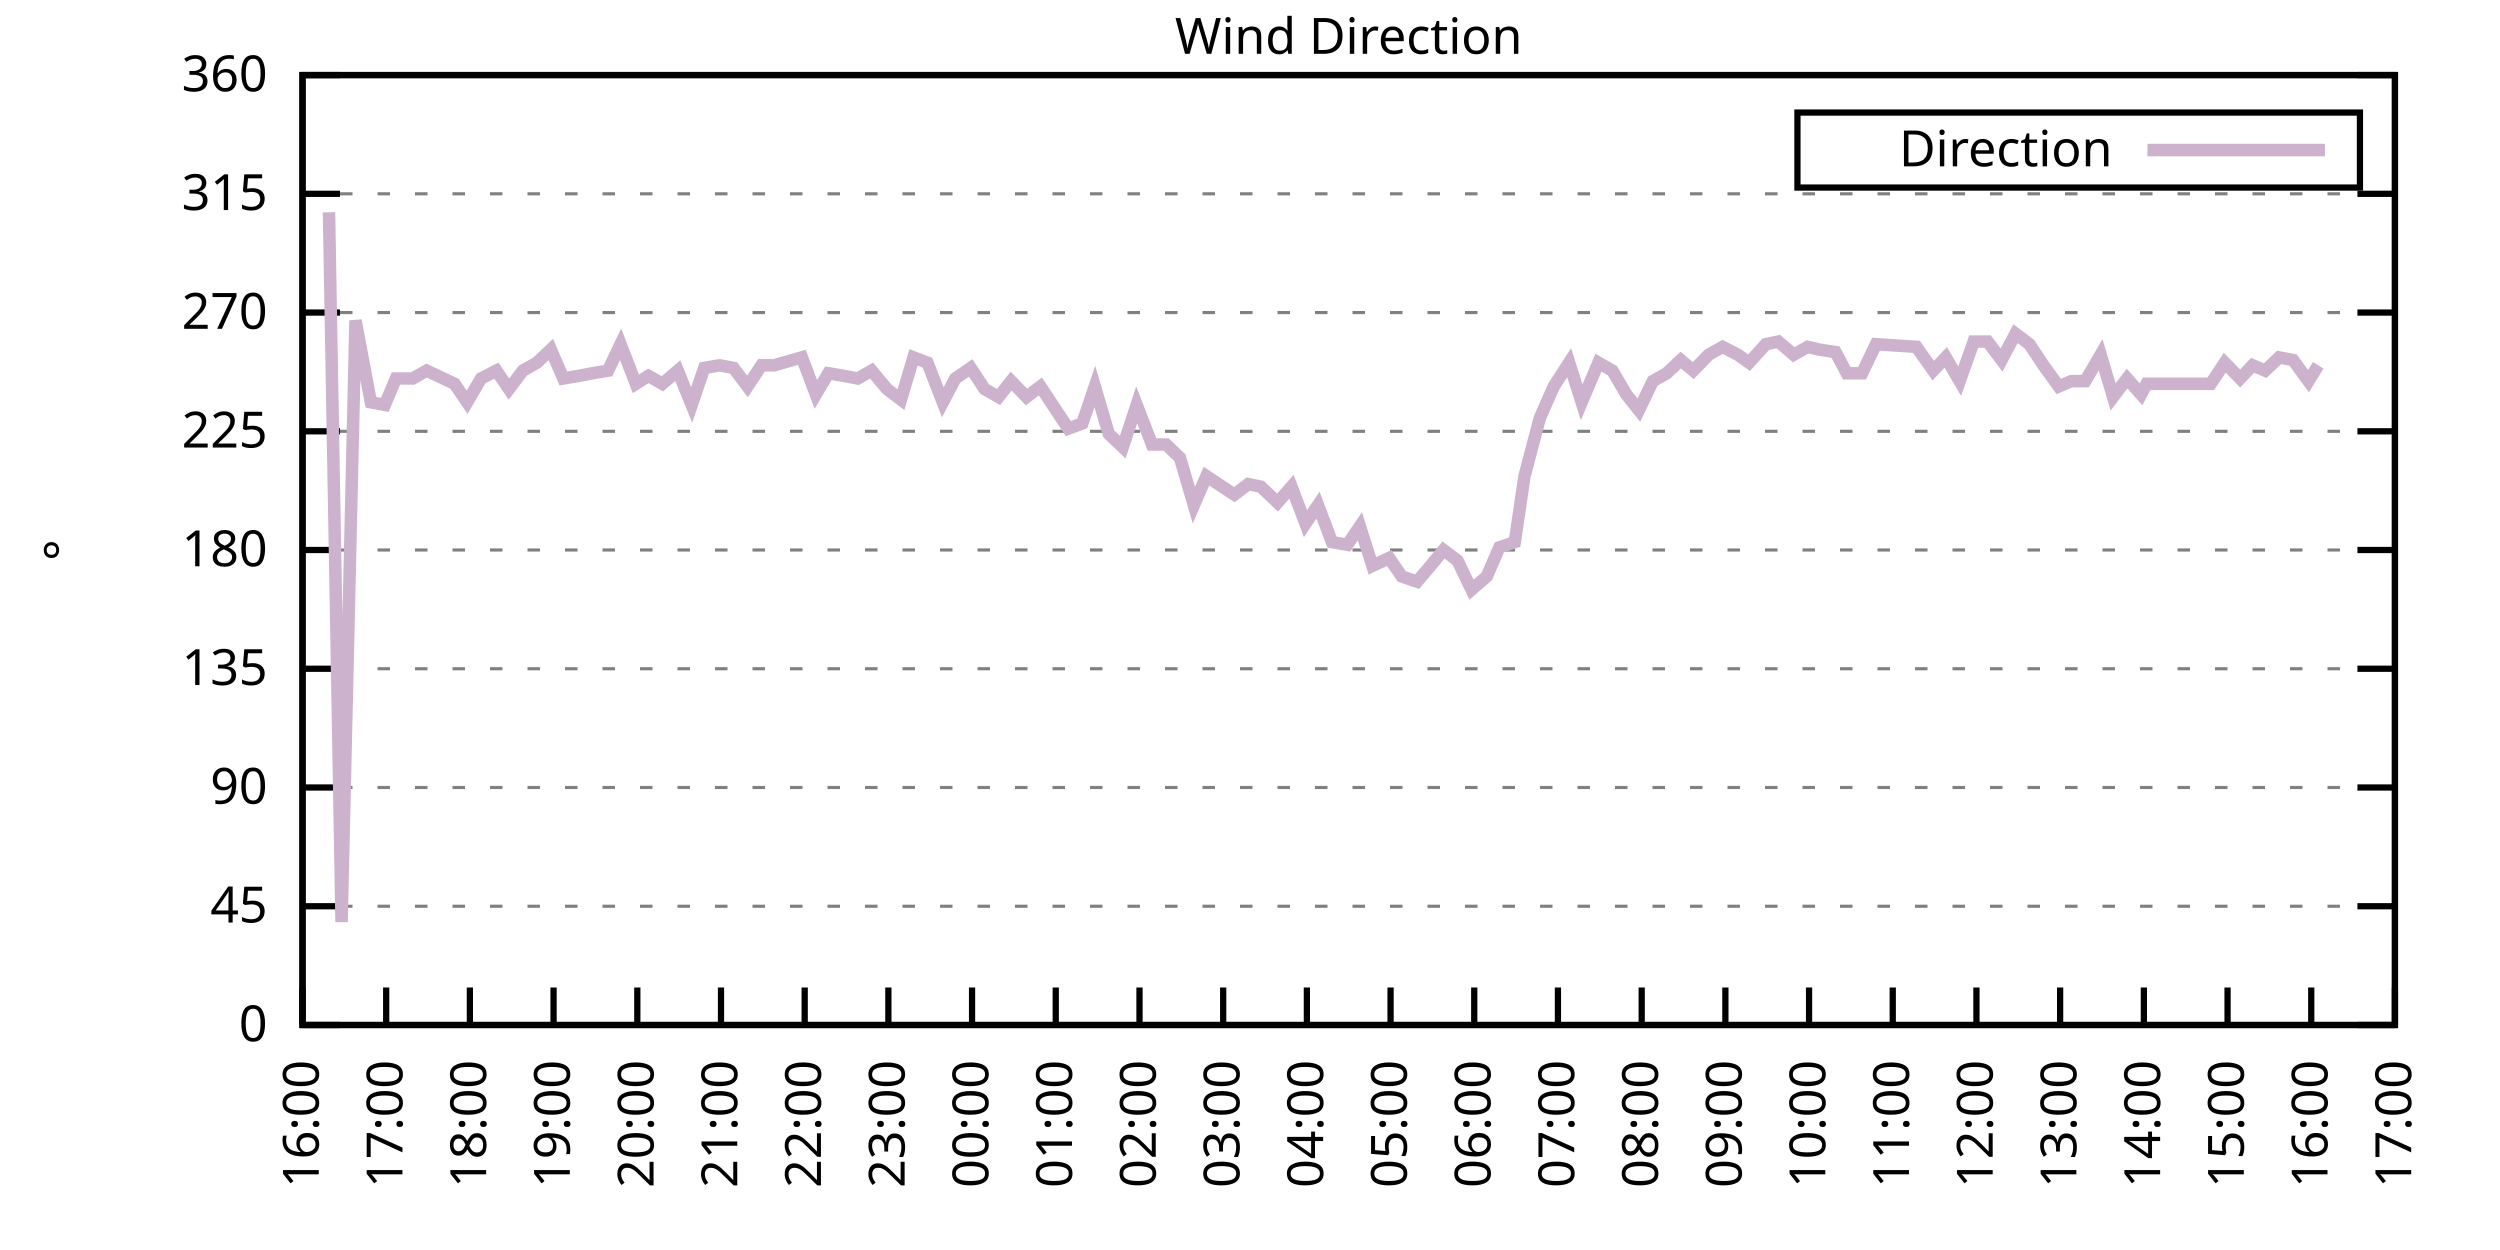
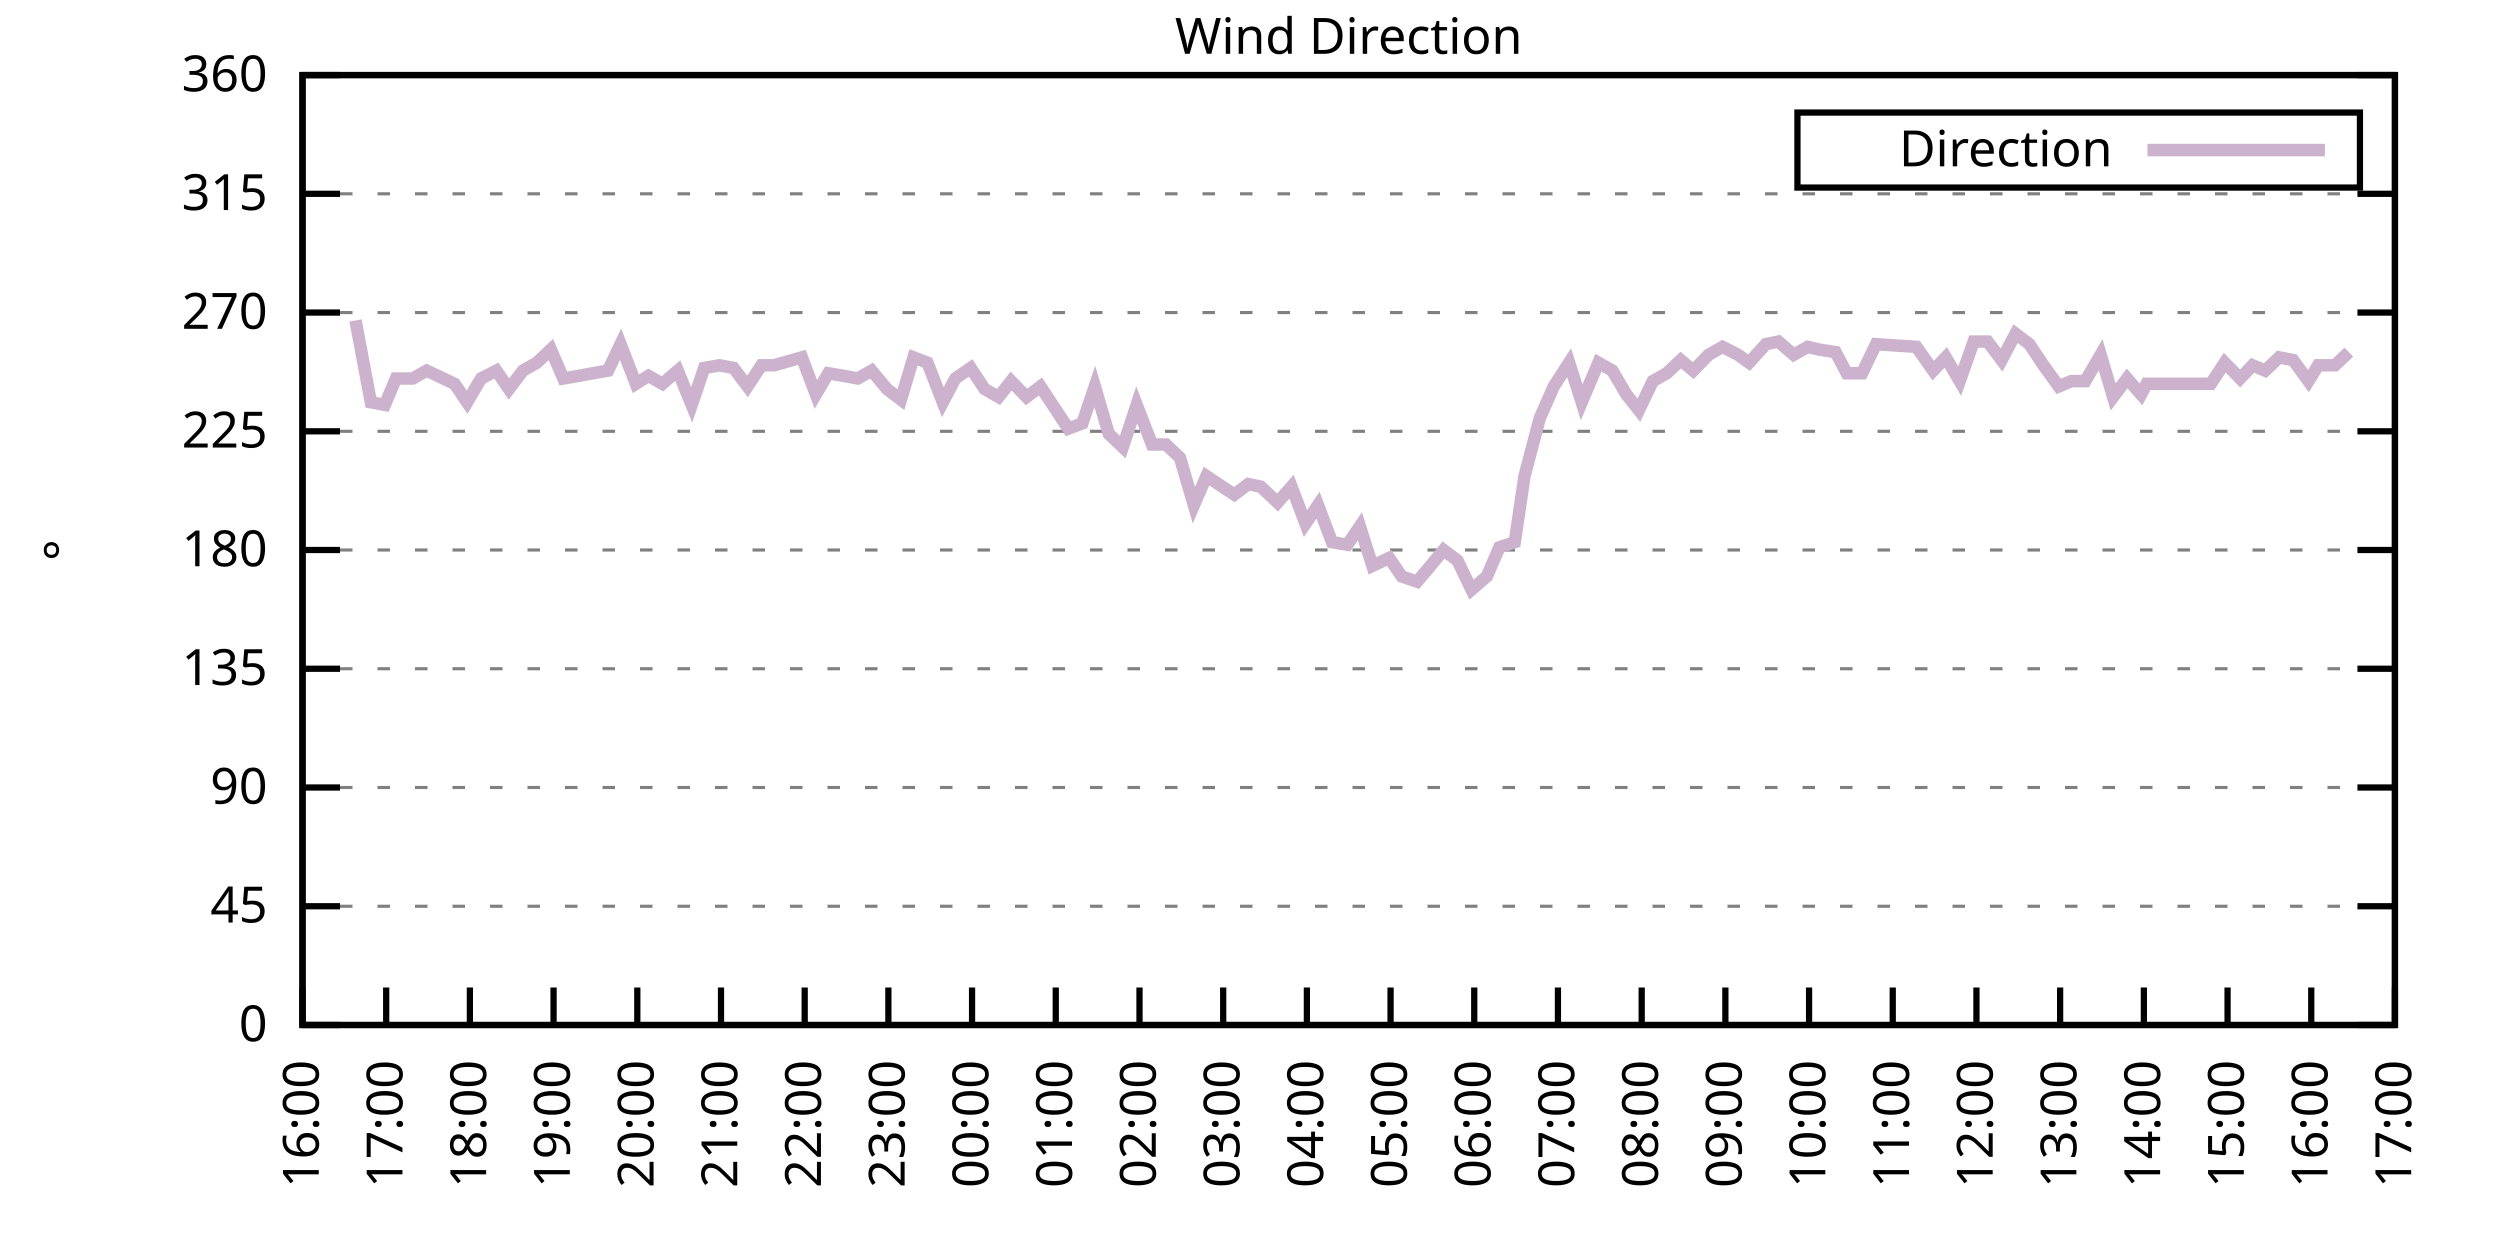
<svg xmlns="http://www.w3.org/2000/svg" xmlns:xlink="http://www.w3.org/1999/xlink" width="400" height="200" viewBox="0 0 400 200">
  <g id="gnuplot_canvas">
    <rect x="0" y="0" width="400" height="200" fill="none" />
    <defs>
      <circle id="gpDot" r="0.5" stroke-width="0.5" stroke="currentColor" />
      <path id="gpPt0" stroke-width="0.333" stroke="currentColor" d="M-1,0 h2 M0,-1 v2" />
      <path id="gpPt1" stroke-width="0.333" stroke="currentColor" d="M-1,-1 L1,1 M1,-1 L-1,1" />
      <path id="gpPt2" stroke-width="0.333" stroke="currentColor" d="M-1,0 L1,0 M0,-1 L0,1 M-1,-1 L1,1 M-1,1 L1,-1" />
      <rect id="gpPt3" stroke-width="0.333" stroke="currentColor" x="-1" y="-1" width="2" height="2" />
      <rect id="gpPt4" stroke-width="0.333" stroke="currentColor" fill="currentColor" x="-1" y="-1" width="2" height="2" />
      <circle id="gpPt5" stroke-width="0.333" stroke="currentColor" cx="0" cy="0" r="1" />
      <use xlink:href="#gpPt5" id="gpPt6" fill="currentColor" stroke="none" />
      <path id="gpPt7" stroke-width="0.333" stroke="currentColor" d="M0,-1.33 L-1.33,0.67 L1.33,0.67 z" />
      <use xlink:href="#gpPt7" id="gpPt8" fill="currentColor" stroke="none" />
      <use xlink:href="#gpPt7" id="gpPt9" stroke="currentColor" transform="rotate(180)" />
      <use xlink:href="#gpPt9" id="gpPt10" fill="currentColor" stroke="none" />
      <use xlink:href="#gpPt3" id="gpPt11" stroke="currentColor" transform="rotate(45)" />
      <use xlink:href="#gpPt11" id="gpPt12" fill="currentColor" stroke="none" />
      <path id="gpPt13" stroke-width="0.333" stroke="currentColor" d="M0,1.330 L1.265,0.411 L0.782,-1.067 L-0.782,-1.076 L-1.265,0.411 z" />
      <use xlink:href="#gpPt13" id="gpPt14" fill="currentColor" stroke="none" />
      <filter id="textbox" filterUnits="objectBoundingBox" x="0" y="0" height="1" width="1">
        <feFlood flood-color="white" flood-opacity="1" result="bgnd" />
        <feComposite in="SourceGraphic" in2="bgnd" operator="atop" />
      </filter>
      <filter id="greybox" filterUnits="objectBoundingBox" x="0" y="0" height="1" width="1">
        <feFlood flood-color="lightgrey" flood-opacity="1" result="grey" />
        <feComposite in="SourceGraphic" in2="grey" operator="atop" />
      </filter>
    </defs>
    <g fill="none" color="white" stroke="currentColor" stroke-width="1.00" stroke-linecap="butt" stroke-linejoin="miter">
</g>
    <g fill="none" color="black" stroke="currentColor" stroke-width="1.00" stroke-linecap="butt" stroke-linejoin="miter">
      <g stroke="none" shape-rendering="crispEdges">
        <polygon fill="rgb(255, 255, 255)" points="48.40,164.00 383.18,164.00 383.18,12.02 48.40,12.02 " />
      </g>
    </g>
    <g fill="none" color="black" stroke="currentColor" stroke-width="1.00" stroke-linecap="butt" stroke-linejoin="miter">
</g>
    <g fill="none" color="black" stroke="black" stroke-width="0.50" stroke-linecap="butt" stroke-linejoin="miter">
</g>
    <g fill="none" color="gray" stroke="currentColor" stroke-width="0.50" stroke-linecap="butt" stroke-linejoin="miter">
      <path stroke="gray" stroke-dasharray="2,4" class="gridline" d="M48.40,164.00 L383.19,164.00  " />
    </g>
    <g fill="none" color="gray" stroke="gray" stroke-width="1.00" stroke-linecap="butt" stroke-linejoin="miter">
</g>
    <g fill="none" color="black" stroke="currentColor" stroke-width="1.00" stroke-linecap="butt" stroke-linejoin="miter">
      <path stroke="black" d="M48.40,164.00 L54.40,164.00 M383.19,164.00 L377.19,164.00  " />
      <g transform="translate(42.80,166.60)" stroke="none" fill="black" font-family="Sans" font-size="8.00" text-anchor="end">
        <text>
          <tspan font-family="Sans"> 0</tspan>
        </text>
      </g>
    </g>
    <g fill="none" color="black" stroke="currentColor" stroke-width="1.00" stroke-linecap="butt" stroke-linejoin="miter">
</g>
    <g fill="none" color="black" stroke="black" stroke-width="0.50" stroke-linecap="butt" stroke-linejoin="miter">
</g>
    <g fill="none" color="gray" stroke="currentColor" stroke-width="0.50" stroke-linecap="butt" stroke-linejoin="miter">
      <path stroke="gray" stroke-dasharray="2,4" class="gridline" d="M48.40,145.00 L383.19,145.00  " />
    </g>
    <g fill="none" color="gray" stroke="gray" stroke-width="1.00" stroke-linecap="butt" stroke-linejoin="miter">
</g>
    <g fill="none" color="black" stroke="currentColor" stroke-width="1.00" stroke-linecap="butt" stroke-linejoin="miter">
      <path stroke="black" d="M48.40,145.00 L54.40,145.00 M383.19,145.00 L377.19,145.00  " />
      <g transform="translate(42.80,147.60)" stroke="none" fill="black" font-family="Sans" font-size="8.00" text-anchor="end">
        <text>
          <tspan font-family="Sans"> 45</tspan>
        </text>
      </g>
    </g>
    <g fill="none" color="black" stroke="currentColor" stroke-width="1.00" stroke-linecap="butt" stroke-linejoin="miter">
</g>
    <g fill="none" color="black" stroke="black" stroke-width="0.50" stroke-linecap="butt" stroke-linejoin="miter">
</g>
    <g fill="none" color="gray" stroke="currentColor" stroke-width="0.50" stroke-linecap="butt" stroke-linejoin="miter">
      <path stroke="gray" stroke-dasharray="2,4" class="gridline" d="M48.40,126.00 L383.19,126.00  " />
    </g>
    <g fill="none" color="gray" stroke="gray" stroke-width="1.00" stroke-linecap="butt" stroke-linejoin="miter">
</g>
    <g fill="none" color="black" stroke="currentColor" stroke-width="1.00" stroke-linecap="butt" stroke-linejoin="miter">
      <path stroke="black" d="M48.40,126.00 L54.40,126.00 M383.19,126.00 L377.19,126.00  " />
      <g transform="translate(42.80,128.60)" stroke="none" fill="black" font-family="Sans" font-size="8.00" text-anchor="end">
        <text>
          <tspan font-family="Sans"> 90</tspan>
        </text>
      </g>
    </g>
    <g fill="none" color="black" stroke="currentColor" stroke-width="1.00" stroke-linecap="butt" stroke-linejoin="miter">
</g>
    <g fill="none" color="black" stroke="black" stroke-width="0.50" stroke-linecap="butt" stroke-linejoin="miter">
</g>
    <g fill="none" color="gray" stroke="currentColor" stroke-width="0.50" stroke-linecap="butt" stroke-linejoin="miter">
      <path stroke="gray" stroke-dasharray="2,4" class="gridline" d="M48.40,107.00 L383.19,107.00  " />
    </g>
    <g fill="none" color="gray" stroke="gray" stroke-width="1.00" stroke-linecap="butt" stroke-linejoin="miter">
</g>
    <g fill="none" color="black" stroke="currentColor" stroke-width="1.00" stroke-linecap="butt" stroke-linejoin="miter">
      <path stroke="black" d="M48.40,107.00 L54.40,107.00 M383.19,107.00 L377.19,107.00  " />
      <g transform="translate(42.80,109.60)" stroke="none" fill="black" font-family="Sans" font-size="8.00" text-anchor="end">
        <text>
          <tspan font-family="Sans"> 135</tspan>
        </text>
      </g>
    </g>
    <g fill="none" color="black" stroke="currentColor" stroke-width="1.00" stroke-linecap="butt" stroke-linejoin="miter">
</g>
    <g fill="none" color="black" stroke="black" stroke-width="0.50" stroke-linecap="butt" stroke-linejoin="miter">
</g>
    <g fill="none" color="gray" stroke="currentColor" stroke-width="0.50" stroke-linecap="butt" stroke-linejoin="miter">
      <path stroke="gray" stroke-dasharray="2,4" class="gridline" d="M48.40,88.00 L383.19,88.00  " />
    </g>
    <g fill="none" color="gray" stroke="gray" stroke-width="1.00" stroke-linecap="butt" stroke-linejoin="miter">
</g>
    <g fill="none" color="black" stroke="currentColor" stroke-width="1.00" stroke-linecap="butt" stroke-linejoin="miter">
      <path stroke="black" d="M48.40,88.00 L54.40,88.00 M383.19,88.00 L377.19,88.00  " />
      <g transform="translate(42.80,90.60)" stroke="none" fill="black" font-family="Sans" font-size="8.00" text-anchor="end">
        <text>
          <tspan font-family="Sans"> 180</tspan>
        </text>
      </g>
    </g>
    <g fill="none" color="black" stroke="currentColor" stroke-width="1.00" stroke-linecap="butt" stroke-linejoin="miter">
</g>
    <g fill="none" color="black" stroke="black" stroke-width="0.50" stroke-linecap="butt" stroke-linejoin="miter">
</g>
    <g fill="none" color="gray" stroke="currentColor" stroke-width="0.50" stroke-linecap="butt" stroke-linejoin="miter">
      <path stroke="gray" stroke-dasharray="2,4" class="gridline" d="M48.40,69.01 L383.19,69.01  " />
    </g>
    <g fill="none" color="gray" stroke="gray" stroke-width="1.00" stroke-linecap="butt" stroke-linejoin="miter">
</g>
    <g fill="none" color="black" stroke="currentColor" stroke-width="1.00" stroke-linecap="butt" stroke-linejoin="miter">
      <path stroke="black" d="M48.40,69.01 L54.40,69.01 M383.19,69.01 L377.19,69.01  " />
      <g transform="translate(42.80,71.61)" stroke="none" fill="black" font-family="Sans" font-size="8.00" text-anchor="end">
        <text>
          <tspan font-family="Sans"> 225</tspan>
        </text>
      </g>
    </g>
    <g fill="none" color="black" stroke="currentColor" stroke-width="1.00" stroke-linecap="butt" stroke-linejoin="miter">
</g>
    <g fill="none" color="black" stroke="black" stroke-width="0.50" stroke-linecap="butt" stroke-linejoin="miter">
</g>
    <g fill="none" color="gray" stroke="currentColor" stroke-width="0.50" stroke-linecap="butt" stroke-linejoin="miter">
      <path stroke="gray" stroke-dasharray="2,4" class="gridline" d="M48.40,50.01 L383.19,50.01  " />
    </g>
    <g fill="none" color="gray" stroke="gray" stroke-width="1.00" stroke-linecap="butt" stroke-linejoin="miter">
</g>
    <g fill="none" color="black" stroke="currentColor" stroke-width="1.00" stroke-linecap="butt" stroke-linejoin="miter">
      <path stroke="black" d="M48.40,50.01 L54.40,50.01 M383.19,50.01 L377.19,50.01  " />
      <g transform="translate(42.80,52.61)" stroke="none" fill="black" font-family="Sans" font-size="8.00" text-anchor="end">
        <text>
          <tspan font-family="Sans"> 270</tspan>
        </text>
      </g>
    </g>
    <g fill="none" color="black" stroke="currentColor" stroke-width="1.00" stroke-linecap="butt" stroke-linejoin="miter">
</g>
    <g fill="none" color="black" stroke="black" stroke-width="0.50" stroke-linecap="butt" stroke-linejoin="miter">
</g>
    <g fill="none" color="gray" stroke="currentColor" stroke-width="0.50" stroke-linecap="butt" stroke-linejoin="miter">
      <path stroke="gray" stroke-dasharray="2,4" class="gridline" d="M48.40,31.01 L383.19,31.01  " />
    </g>
    <g fill="none" color="gray" stroke="gray" stroke-width="1.00" stroke-linecap="butt" stroke-linejoin="miter">
</g>
    <g fill="none" color="black" stroke="currentColor" stroke-width="1.00" stroke-linecap="butt" stroke-linejoin="miter">
      <path stroke="black" d="M48.40,31.01 L54.40,31.01 M383.19,31.01 L377.19,31.01  " />
      <g transform="translate(42.80,33.61)" stroke="none" fill="black" font-family="Sans" font-size="8.00" text-anchor="end">
        <text>
          <tspan font-family="Sans"> 315</tspan>
        </text>
      </g>
    </g>
    <g fill="none" color="black" stroke="currentColor" stroke-width="1.00" stroke-linecap="butt" stroke-linejoin="miter">
</g>
    <g fill="none" color="black" stroke="black" stroke-width="0.50" stroke-linecap="butt" stroke-linejoin="miter">
</g>
    <g fill="none" color="gray" stroke="currentColor" stroke-width="0.50" stroke-linecap="butt" stroke-linejoin="miter">
      <path stroke="gray" stroke-dasharray="2,4" class="gridline" d="M48.40,12.01 L383.19,12.01  " />
    </g>
    <g fill="none" color="gray" stroke="gray" stroke-width="1.00" stroke-linecap="butt" stroke-linejoin="miter">
</g>
    <g fill="none" color="black" stroke="currentColor" stroke-width="1.00" stroke-linecap="butt" stroke-linejoin="miter">
      <path stroke="black" d="M48.40,12.01 L54.40,12.01 M383.19,12.01 L377.19,12.01  " />
      <g transform="translate(42.80,14.61)" stroke="none" fill="black" font-family="Sans" font-size="8.00" text-anchor="end">
        <text>
          <tspan font-family="Sans"> 360</tspan>
        </text>
      </g>
    </g>
    <g fill="none" color="black" stroke="currentColor" stroke-width="1.00" stroke-linecap="butt" stroke-linejoin="miter">
      <path stroke="black" d="M48.40,164.00 L48.40,158.00  " />
      <g transform="translate(51.00,169.60) rotate(270.00)" stroke="none" fill="black" font-family="Sans" font-size="8.00" text-anchor="end">
        <text>
          <tspan font-family="Sans">16:00</tspan>
        </text>
      </g>
    </g>
    <g fill="none" color="black" stroke="currentColor" stroke-width="1.00" stroke-linecap="butt" stroke-linejoin="miter">
      <path stroke="black" d="M61.79,164.00 L61.79,158.00  " />
      <g transform="translate(64.39,169.60) rotate(270.00)" stroke="none" fill="black" font-family="Sans" font-size="8.00" text-anchor="end">
        <text>
          <tspan font-family="Sans">17:00</tspan>
        </text>
      </g>
    </g>
    <g fill="none" color="black" stroke="currentColor" stroke-width="1.00" stroke-linecap="butt" stroke-linejoin="miter">
      <path stroke="black" d="M75.18,164.00 L75.18,158.00  " />
      <g transform="translate(77.78,169.60) rotate(270.00)" stroke="none" fill="black" font-family="Sans" font-size="8.00" text-anchor="end">
        <text>
          <tspan font-family="Sans">18:00</tspan>
        </text>
      </g>
    </g>
    <g fill="none" color="black" stroke="currentColor" stroke-width="1.00" stroke-linecap="butt" stroke-linejoin="miter">
      <path stroke="black" d="M88.57,164.00 L88.57,158.00  " />
      <g transform="translate(91.17,169.60) rotate(270.00)" stroke="none" fill="black" font-family="Sans" font-size="8.00" text-anchor="end">
        <text>
          <tspan font-family="Sans">19:00</tspan>
        </text>
      </g>
    </g>
    <g fill="none" color="black" stroke="currentColor" stroke-width="1.00" stroke-linecap="butt" stroke-linejoin="miter">
      <path stroke="black" d="M101.97,164.00 L101.97,158.00  " />
      <g transform="translate(104.57,169.60) rotate(270.00)" stroke="none" fill="black" font-family="Sans" font-size="8.00" text-anchor="end">
        <text>
          <tspan font-family="Sans">20:00</tspan>
        </text>
      </g>
    </g>
    <g fill="none" color="black" stroke="currentColor" stroke-width="1.00" stroke-linecap="butt" stroke-linejoin="miter">
      <path stroke="black" d="M115.36,164.00 L115.36,158.00  " />
      <g transform="translate(117.96,169.60) rotate(270.00)" stroke="none" fill="black" font-family="Sans" font-size="8.00" text-anchor="end">
        <text>
          <tspan font-family="Sans">21:00</tspan>
        </text>
      </g>
    </g>
    <g fill="none" color="black" stroke="currentColor" stroke-width="1.00" stroke-linecap="butt" stroke-linejoin="miter">
      <path stroke="black" d="M128.75,164.00 L128.75,158.00  " />
      <g transform="translate(131.35,169.60) rotate(270.00)" stroke="none" fill="black" font-family="Sans" font-size="8.00" text-anchor="end">
        <text>
          <tspan font-family="Sans">22:00</tspan>
        </text>
      </g>
    </g>
    <g fill="none" color="black" stroke="currentColor" stroke-width="1.00" stroke-linecap="butt" stroke-linejoin="miter">
      <path stroke="black" d="M142.14,164.00 L142.14,158.00  " />
      <g transform="translate(144.74,169.60) rotate(270.00)" stroke="none" fill="black" font-family="Sans" font-size="8.00" text-anchor="end">
        <text>
          <tspan font-family="Sans">23:00</tspan>
        </text>
      </g>
    </g>
    <g fill="none" color="black" stroke="currentColor" stroke-width="1.00" stroke-linecap="butt" stroke-linejoin="miter">
      <path stroke="black" d="M155.53,164.00 L155.53,158.00  " />
      <g transform="translate(158.13,169.60) rotate(270.00)" stroke="none" fill="black" font-family="Sans" font-size="8.00" text-anchor="end">
        <text>
          <tspan font-family="Sans">00:00</tspan>
        </text>
      </g>
    </g>
    <g fill="none" color="black" stroke="currentColor" stroke-width="1.00" stroke-linecap="butt" stroke-linejoin="miter">
      <path stroke="black" d="M168.92,164.00 L168.92,158.00  " />
      <g transform="translate(171.52,169.60) rotate(270.00)" stroke="none" fill="black" font-family="Sans" font-size="8.00" text-anchor="end">
        <text>
          <tspan font-family="Sans">01:00</tspan>
        </text>
      </g>
    </g>
    <g fill="none" color="black" stroke="currentColor" stroke-width="1.00" stroke-linecap="butt" stroke-linejoin="miter">
      <path stroke="black" d="M182.32,164.00 L182.32,158.00  " />
      <g transform="translate(184.92,169.60) rotate(270.00)" stroke="none" fill="black" font-family="Sans" font-size="8.00" text-anchor="end">
        <text>
          <tspan font-family="Sans">02:00</tspan>
        </text>
      </g>
    </g>
    <g fill="none" color="black" stroke="currentColor" stroke-width="1.00" stroke-linecap="butt" stroke-linejoin="miter">
      <path stroke="black" d="M195.71,164.00 L195.71,158.00  " />
      <g transform="translate(198.31,169.60) rotate(270.00)" stroke="none" fill="black" font-family="Sans" font-size="8.00" text-anchor="end">
        <text>
          <tspan font-family="Sans">03:00</tspan>
        </text>
      </g>
    </g>
    <g fill="none" color="black" stroke="currentColor" stroke-width="1.00" stroke-linecap="butt" stroke-linejoin="miter">
      <path stroke="black" d="M209.10,164.00 L209.10,158.00  " />
      <g transform="translate(211.70,169.60) rotate(270.00)" stroke="none" fill="black" font-family="Sans" font-size="8.00" text-anchor="end">
        <text>
          <tspan font-family="Sans">04:00</tspan>
        </text>
      </g>
    </g>
    <g fill="none" color="black" stroke="currentColor" stroke-width="1.00" stroke-linecap="butt" stroke-linejoin="miter">
      <path stroke="black" d="M222.49,164.00 L222.49,158.00  " />
      <g transform="translate(225.09,169.60) rotate(270.00)" stroke="none" fill="black" font-family="Sans" font-size="8.00" text-anchor="end">
        <text>
          <tspan font-family="Sans">05:00</tspan>
        </text>
      </g>
    </g>
    <g fill="none" color="black" stroke="currentColor" stroke-width="1.00" stroke-linecap="butt" stroke-linejoin="miter">
      <path stroke="black" d="M235.88,164.00 L235.88,158.00  " />
      <g transform="translate(238.48,169.60) rotate(270.00)" stroke="none" fill="black" font-family="Sans" font-size="8.00" text-anchor="end">
        <text>
          <tspan font-family="Sans">06:00</tspan>
        </text>
      </g>
    </g>
    <g fill="none" color="black" stroke="currentColor" stroke-width="1.00" stroke-linecap="butt" stroke-linejoin="miter">
      <path stroke="black" d="M249.27,164.00 L249.27,158.00  " />
      <g transform="translate(251.87,169.60) rotate(270.00)" stroke="none" fill="black" font-family="Sans" font-size="8.00" text-anchor="end">
        <text>
          <tspan font-family="Sans">07:00</tspan>
        </text>
      </g>
    </g>
    <g fill="none" color="black" stroke="currentColor" stroke-width="1.00" stroke-linecap="butt" stroke-linejoin="miter">
      <path stroke="black" d="M262.67,164.00 L262.67,158.00  " />
      <g transform="translate(265.27,169.60) rotate(270.00)" stroke="none" fill="black" font-family="Sans" font-size="8.00" text-anchor="end">
        <text>
          <tspan font-family="Sans">08:00</tspan>
        </text>
      </g>
    </g>
    <g fill="none" color="black" stroke="currentColor" stroke-width="1.00" stroke-linecap="butt" stroke-linejoin="miter">
      <path stroke="black" d="M276.06,164.00 L276.06,158.00  " />
      <g transform="translate(278.66,169.60) rotate(270.00)" stroke="none" fill="black" font-family="Sans" font-size="8.00" text-anchor="end">
        <text>
          <tspan font-family="Sans">09:00</tspan>
        </text>
      </g>
    </g>
    <g fill="none" color="black" stroke="currentColor" stroke-width="1.00" stroke-linecap="butt" stroke-linejoin="miter">
      <path stroke="black" d="M289.45,164.00 L289.45,158.00  " />
      <g transform="translate(292.05,169.60) rotate(270.00)" stroke="none" fill="black" font-family="Sans" font-size="8.00" text-anchor="end">
        <text>
          <tspan font-family="Sans">10:00</tspan>
        </text>
      </g>
    </g>
    <g fill="none" color="black" stroke="currentColor" stroke-width="1.00" stroke-linecap="butt" stroke-linejoin="miter">
      <path stroke="black" d="M302.84,164.00 L302.84,158.00  " />
      <g transform="translate(305.44,169.60) rotate(270.00)" stroke="none" fill="black" font-family="Sans" font-size="8.00" text-anchor="end">
        <text>
          <tspan font-family="Sans">11:00</tspan>
        </text>
      </g>
    </g>
    <g fill="none" color="black" stroke="currentColor" stroke-width="1.00" stroke-linecap="butt" stroke-linejoin="miter">
      <path stroke="black" d="M316.23,164.00 L316.23,158.00  " />
      <g transform="translate(318.83,169.60) rotate(270.00)" stroke="none" fill="black" font-family="Sans" font-size="8.00" text-anchor="end">
        <text>
          <tspan font-family="Sans">12:00</tspan>
        </text>
      </g>
    </g>
    <g fill="none" color="black" stroke="currentColor" stroke-width="1.00" stroke-linecap="butt" stroke-linejoin="miter">
      <path stroke="black" d="M329.62,164.00 L329.62,158.00  " />
      <g transform="translate(332.22,169.60) rotate(270.00)" stroke="none" fill="black" font-family="Sans" font-size="8.00" text-anchor="end">
        <text>
          <tspan font-family="Sans">13:00</tspan>
        </text>
      </g>
    </g>
    <g fill="none" color="black" stroke="currentColor" stroke-width="1.00" stroke-linecap="butt" stroke-linejoin="miter">
      <path stroke="black" d="M343.02,164.00 L343.02,158.00  " />
      <g transform="translate(345.62,169.60) rotate(270.00)" stroke="none" fill="black" font-family="Sans" font-size="8.00" text-anchor="end">
        <text>
          <tspan font-family="Sans">14:00</tspan>
        </text>
      </g>
    </g>
    <g fill="none" color="black" stroke="currentColor" stroke-width="1.00" stroke-linecap="butt" stroke-linejoin="miter">
      <path stroke="black" d="M356.41,164.00 L356.41,158.00  " />
      <g transform="translate(359.01,169.60) rotate(270.00)" stroke="none" fill="black" font-family="Sans" font-size="8.00" text-anchor="end">
        <text>
          <tspan font-family="Sans">15:00</tspan>
        </text>
      </g>
    </g>
    <g fill="none" color="black" stroke="currentColor" stroke-width="1.00" stroke-linecap="butt" stroke-linejoin="miter">
      <path stroke="black" d="M369.80,164.00 L369.80,158.00  " />
      <g transform="translate(372.40,169.60) rotate(270.00)" stroke="none" fill="black" font-family="Sans" font-size="8.00" text-anchor="end">
        <text>
          <tspan font-family="Sans">16:00</tspan>
        </text>
      </g>
    </g>
    <g fill="none" color="black" stroke="currentColor" stroke-width="1.00" stroke-linecap="butt" stroke-linejoin="miter">
      <path stroke="black" d="M383.19,164.00 L383.19,158.00  " />
      <g transform="translate(385.79,169.60) rotate(270.00)" stroke="none" fill="black" font-family="Sans" font-size="8.00" text-anchor="end">
        <text>
          <tspan font-family="Sans">17:00</tspan>
        </text>
      </g>
    </g>
    <g fill="none" color="black" stroke="currentColor" stroke-width="1.00" stroke-linecap="butt" stroke-linejoin="miter">
</g>
    <g fill="none" color="black" stroke="currentColor" stroke-width="1.00" stroke-linecap="butt" stroke-linejoin="miter">
      <path stroke="black" d="M48.40,12.01 L48.40,164.00 L383.19,164.00 L383.19,12.01 L48.40,12.01 Z  " />
    </g>
    <g fill="none" color="black" stroke="currentColor" stroke-width="1.00" stroke-linecap="butt" stroke-linejoin="miter">
</g>
    <g fill="none" color="black" stroke="currentColor" stroke-width="1.00" stroke-linecap="butt" stroke-linejoin="miter">
      <path stroke="black" d="M287.59,30.01 L287.59,18.01 L377.59,18.01 L377.59,30.01 L287.59,30.01 Z  " />
    </g>
    <g id="Wind_direction_plot_1">
      <g fill="none" color="white" stroke="black" stroke-width="2.00" stroke-linecap="butt" stroke-linejoin="miter">
</g>
      <g fill="none" color="black" stroke="currentColor" stroke-width="2.00" stroke-linecap="butt" stroke-linejoin="miter">
        <g transform="translate(337.99,26.61)" stroke="none" fill="black" font-family="Sans" font-size="8.00" text-anchor="end">
          <text>
            <tspan font-family="Sans">Direction</tspan>
          </text>
        </g>
      </g>
      <g fill="none" color="black" stroke="currentColor" stroke-width="2.00" stroke-linecap="butt" stroke-linejoin="miter">
-         <path stroke="rgb(204, 178, 204)" d="M343.59,24.01 L371.99,24.01 M52.64,33.96 L54.65,147.53 L56.88,51.27 L59.34,64.36 L61.57,64.78 L63.35,60.56   L66.03,60.56 L68.26,59.30 L70.05,60.14 L72.73,61.41 L74.74,64.36 L76.97,60.56 L79.42,59.30 L81.43,62.25   L83.66,59.30 L85.90,58.03 L88.13,55.92 L90.14,60.56 L92.59,60.14 L94.82,59.72 L97.28,59.30 L99.29,55.07   L101.74,61.41 L103.75,60.14 L105.98,61.41 L108.44,59.30 L110.67,64.78 L112.68,58.87 L115.13,58.45 L117.37,58.87   L119.60,61.83 L121.83,58.45 L123.84,58.45 L128.30,57.18 L130.54,63.10 L132.54,59.72 L135.00,60.14 L137.23,60.56   L139.46,59.30 L141.92,62.25 L144.15,63.94 L146.16,57.18 L148.39,58.03 L150.85,64.36 L152.85,60.56 L155.31,58.87   L157.54,62.25 L159.77,63.52 L161.78,60.98 L164.24,63.52 L166.47,61.83 L168.70,65.21 L170.93,68.58 L173.17,67.74   L175.17,61.83 L177.41,69.43 L179.64,71.54 L181.87,64.78 L184.32,71.12 L186.56,71.12 L188.79,73.23 L191.02,80.83   L193.03,76.18 L197.49,79.14 L199.73,77.45 L201.73,77.87 L204.41,80.41 L206.64,77.87 L208.88,83.78 L210.88,80.83   L213.12,86.74 L215.57,87.16 L217.58,84.21 L219.59,90.54 L222.27,89.27 L224.28,92.23 L226.73,93.07 L228.52,90.96   L230.97,88.00 L233.20,89.69 L235.44,94.34 L237.89,92.23 L239.90,87.58 L242.36,86.74 L243.92,76.18 L246.37,66.90   L248.60,61.83 L251.06,58.03 L253.07,64.36 L255.75,58.03 L257.98,59.30 L260.21,63.10 L262.22,65.63 L264.45,60.98   L266.68,59.72 L268.92,57.61 L270.92,59.30 L273.38,56.76 L275.61,55.50 L278.07,56.76 L279.85,58.03 L282.53,55.07   L284.54,54.65 L286.99,56.76 L289.23,55.50 L291.01,55.92 L293.69,56.34 L295.48,59.72 L297.93,59.72 L300.16,55.07   L306.63,55.50 L309.31,59.30 L311.32,57.18 L313.55,60.98 L315.79,54.65 L318.02,54.65 L320.25,57.61 L322.48,53.39   L324.71,55.07 L326.95,58.45 L329.40,61.83 L331.41,60.98 L333.64,60.98 L336.10,56.76 L338.10,63.52 L340.34,60.56   L342.57,63.10 L343.46,61.41 L353.73,61.41 L355.96,58.03 L358.42,60.56 L360.42,58.45 L362.43,59.30 L364.66,57.18   L366.90,57.61 L369.35,60.98 L370.91,58.45  " />
+         <path stroke="rgb(204, 178, 204)" d="M343.59,24.01 L371.99,24.01 M56.88,51.27 L59.34,64.36 L61.57,64.78 L63.35,60.56 L66.03,60.56 L68.26,59.30   L70.05,60.14 L72.73,61.41 L74.74,64.36 L76.97,60.56 L79.42,59.30 L81.43,62.25 L83.66,59.30 L85.90,58.03   L88.13,55.92 L90.14,60.56 L92.59,60.14 L94.82,59.72 L97.28,59.30 L99.29,55.07 L101.74,61.41 L103.75,60.14   L105.98,61.41 L108.44,59.30 L110.67,64.78 L112.68,58.87 L115.13,58.45 L117.37,58.87 L119.60,61.83 L121.83,58.45   L123.84,58.45 L128.30,57.18 L130.54,63.10 L132.54,59.72 L135.00,60.14 L137.23,60.56 L139.46,59.30 L141.92,62.25   L144.15,63.94 L146.16,57.18 L148.39,58.03 L150.85,64.36 L152.85,60.56 L155.31,58.87 L157.54,62.25 L159.77,63.52   L161.78,60.98 L164.24,63.52 L166.47,61.83 L168.70,65.21 L170.93,68.58 L173.17,67.74 L175.17,61.83 L177.41,69.43   L179.64,71.54 L181.87,64.78 L184.32,71.12 L186.56,71.12 L188.79,73.23 L191.02,80.83 L193.03,76.18 L197.49,79.14   L199.73,77.45 L201.73,77.87 L204.41,80.41 L206.64,77.87 L208.88,83.78 L210.88,80.83 L213.12,86.74 L215.57,87.16   L217.58,84.21 L219.59,90.54 L222.27,89.27 L224.28,92.23 L226.73,93.07 L228.52,90.96 L230.97,88.00 L233.20,89.69   L235.44,94.34 L237.89,92.23 L239.90,87.58 L242.36,86.74 L243.92,76.18 L246.37,66.90 L248.60,61.83 L251.06,58.03   L253.07,64.36 L255.75,58.03 L257.98,59.30 L260.21,63.10 L262.22,65.63 L264.45,60.98 L266.68,59.72 L268.92,57.61   L270.92,59.30 L273.38,56.76 L275.61,55.50 L278.07,56.76 L279.85,58.03 L282.53,55.07 L284.54,54.65 L286.99,56.76   L289.23,55.50 L291.01,55.92 L293.69,56.34 L295.48,59.72 L297.93,59.72 L300.16,55.07 L306.63,55.50 L309.31,59.30   L311.32,57.18 L313.55,60.98 L315.79,54.65 L318.02,54.65 L320.25,57.61 L322.48,53.39 L324.71,55.07 L326.95,58.45   L329.40,61.83 L331.41,60.98 L333.64,60.98 L336.10,56.76 L338.10,63.52 L340.34,60.56 L342.57,63.10 L343.46,61.41   L353.73,61.41 L355.96,58.03 L358.42,60.56 L360.42,58.45 L362.43,59.30 L364.66,57.18 L366.90,57.61 L369.35,60.98   L370.91,58.45 L373.59,58.45 L375.82,56.34  " />
      </g>
    </g>
    <g fill="none" color="black" stroke="currentColor" stroke-width="2.00" stroke-linecap="butt" stroke-linejoin="miter">
</g>
    <g fill="none" color="black" stroke="black" stroke-width="1.00" stroke-linecap="butt" stroke-linejoin="miter">
</g>
    <g fill="none" color="black" stroke="currentColor" stroke-width="1.00" stroke-linecap="butt" stroke-linejoin="miter">
      <path stroke="black" d="M48.40,12.01 L48.40,164.00 L383.19,164.00 L383.19,12.01 L48.40,12.01 Z  " />
      <g transform="translate(12.80,88.01) rotate(270.00)" stroke="none" fill="black" font-family="Sans" font-size="8.00" text-anchor="middle">
        <text>
          <tspan font-family="Sans">°</tspan>
        </text>
      </g>
    </g>
    <g fill="none" color="black" stroke="currentColor" stroke-width="1.00" stroke-linecap="butt" stroke-linejoin="miter">
</g>
    <g fill="none" color="black" stroke="currentColor" stroke-width="1.00" stroke-linecap="butt" stroke-linejoin="miter">
      <g transform="translate(215.79,8.61)" stroke="none" fill="black" font-family="Sans" font-size="8.00" text-anchor="middle">
        <text>
          <tspan font-family="Sans">Wind Direction</tspan>
        </text>
      </g>
    </g>
    <g fill="none" color="black" stroke="currentColor" stroke-width="1.00" stroke-linecap="butt" stroke-linejoin="miter">
</g>
  </g>
</svg>
